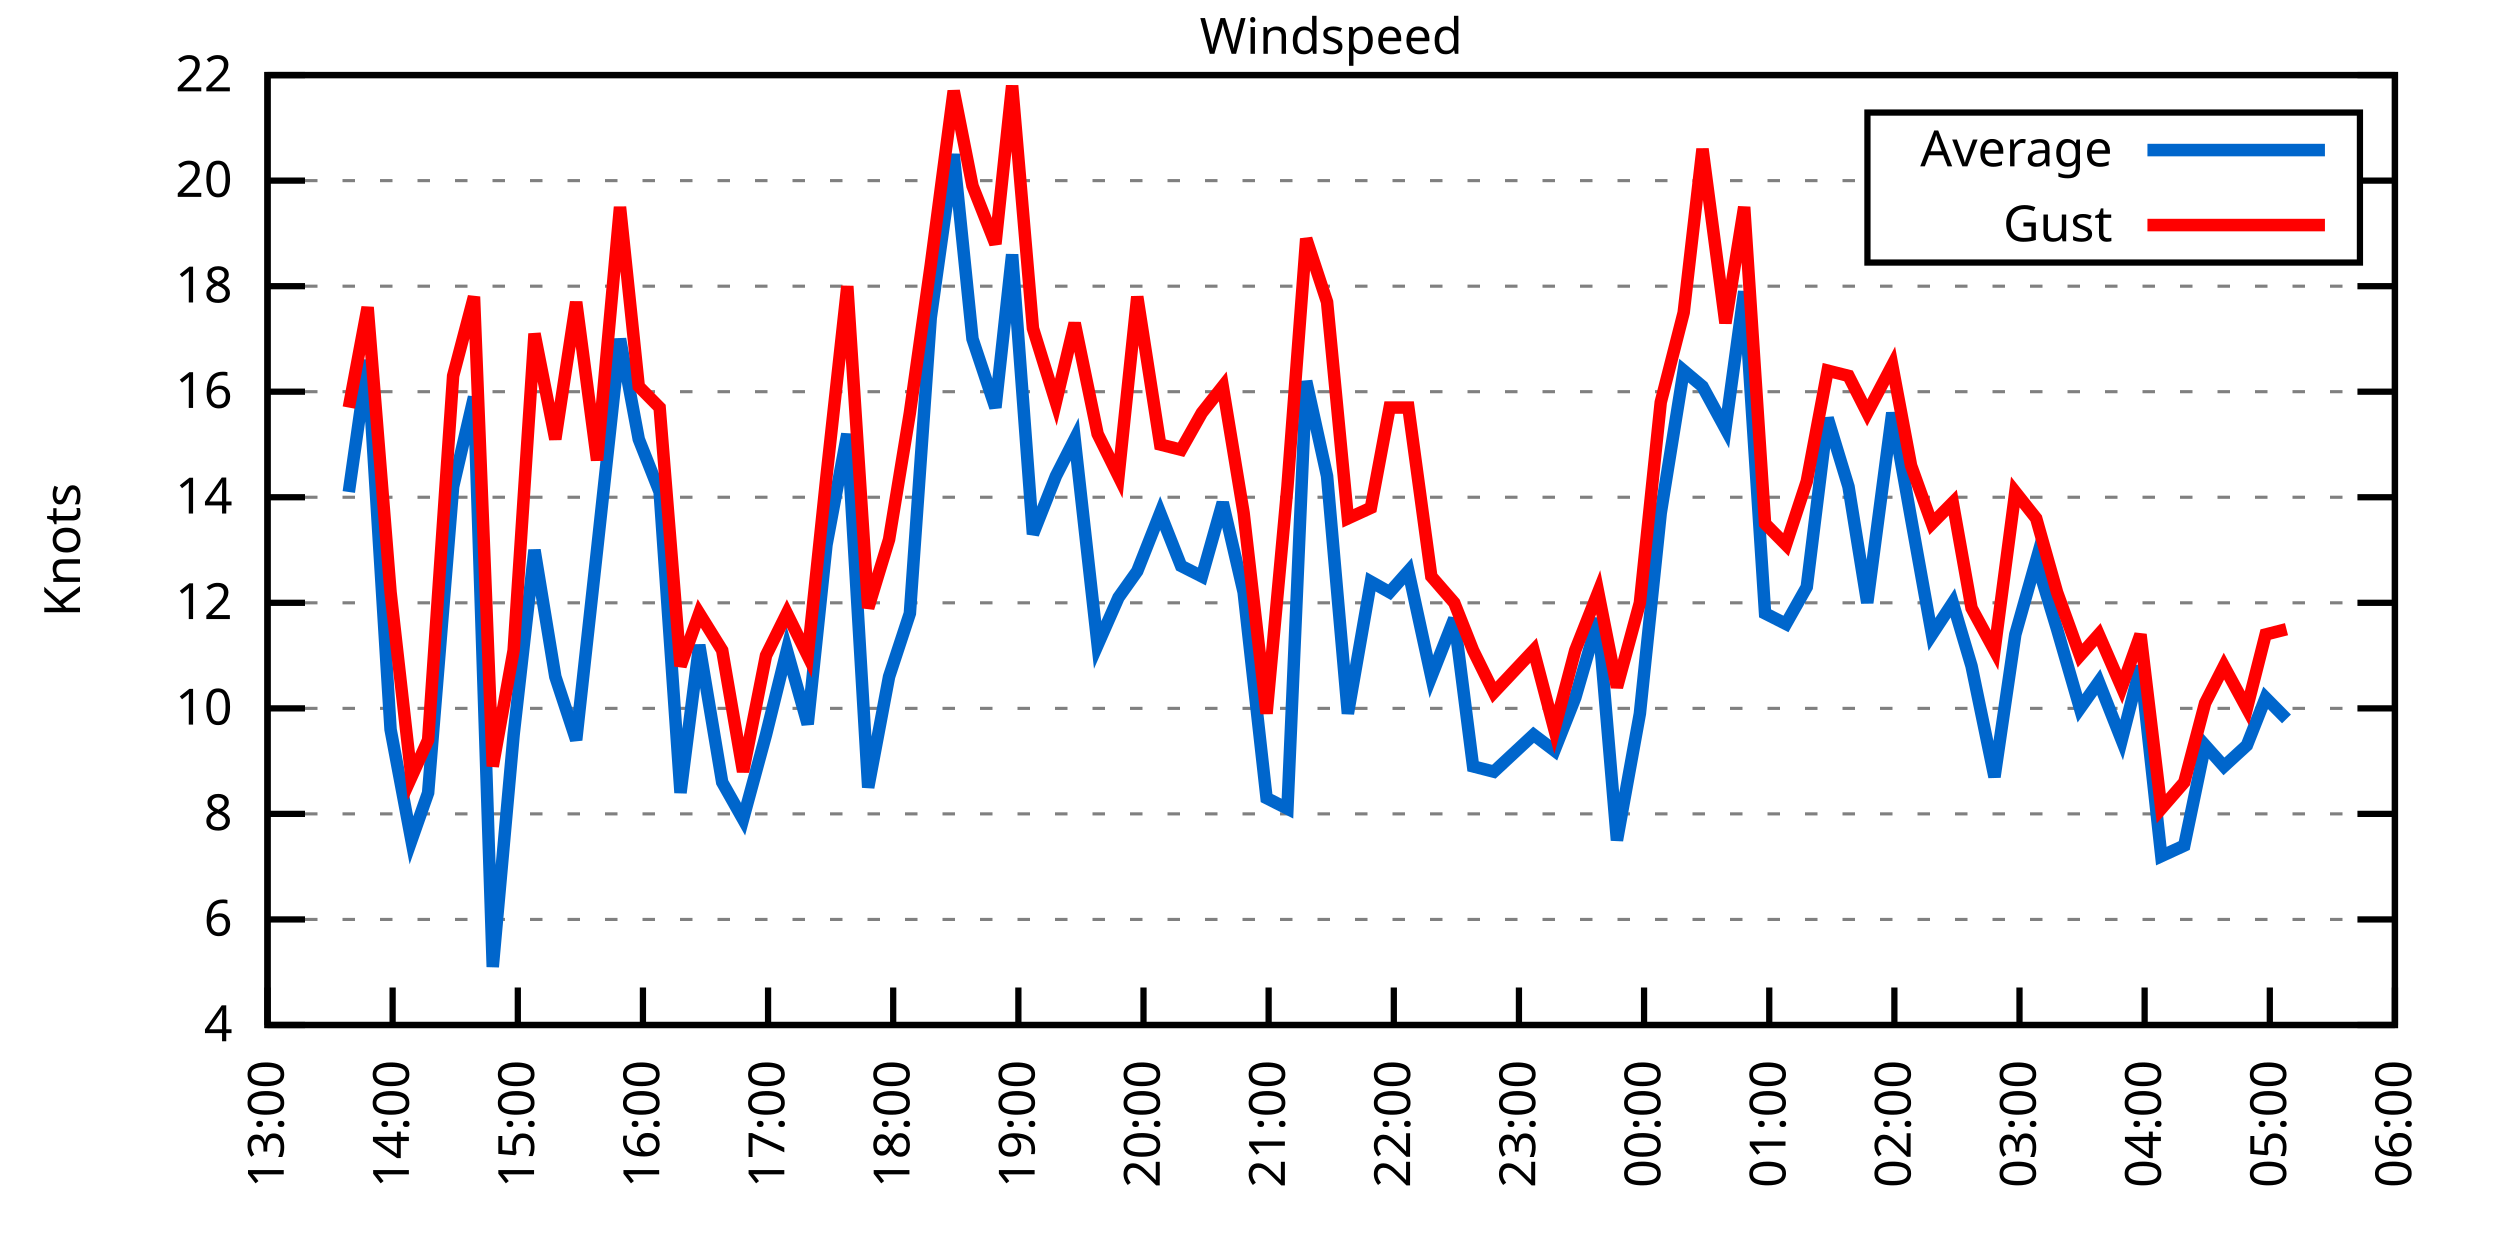
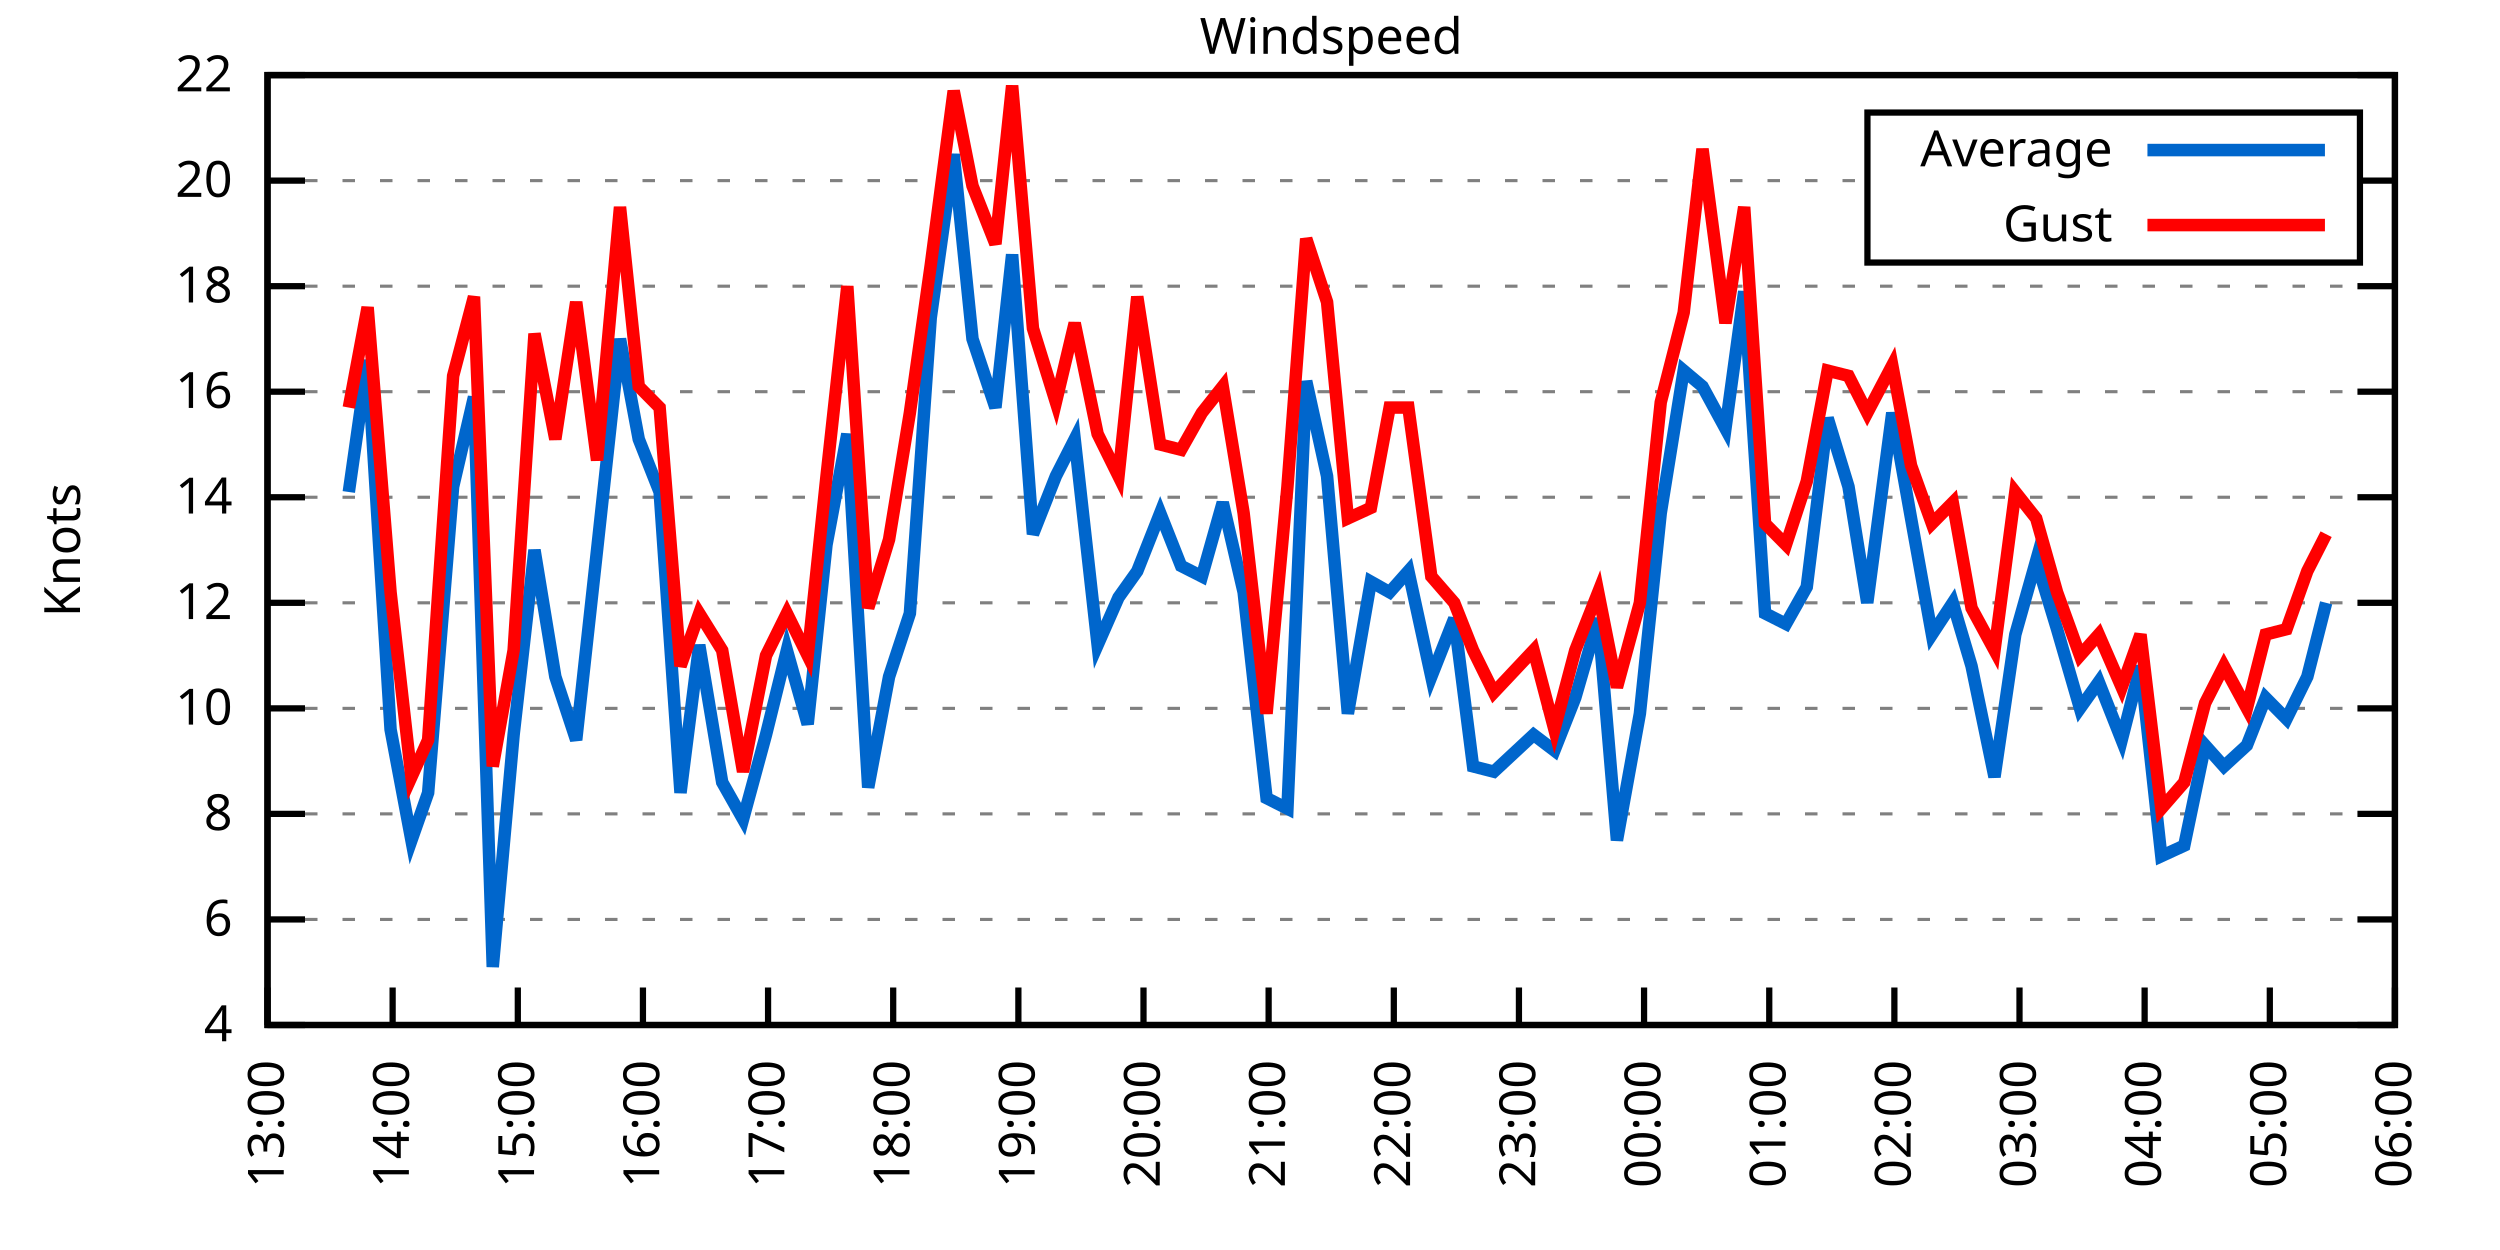
<svg xmlns="http://www.w3.org/2000/svg" xmlns:xlink="http://www.w3.org/1999/xlink" width="400" height="200" viewBox="0 0 400 200">
  <g id="gnuplot_canvas">
    <rect x="0" y="0" width="400" height="200" fill="none" />
    <defs>
      <circle id="gpDot" r="0.5" stroke-width="0.5" stroke="currentColor" />
      <path id="gpPt0" stroke-width="0.333" stroke="currentColor" d="M-1,0 h2 M0,-1 v2" />
      <path id="gpPt1" stroke-width="0.333" stroke="currentColor" d="M-1,-1 L1,1 M1,-1 L-1,1" />
      <path id="gpPt2" stroke-width="0.333" stroke="currentColor" d="M-1,0 L1,0 M0,-1 L0,1 M-1,-1 L1,1 M-1,1 L1,-1" />
      <rect id="gpPt3" stroke-width="0.333" stroke="currentColor" x="-1" y="-1" width="2" height="2" />
      <rect id="gpPt4" stroke-width="0.333" stroke="currentColor" fill="currentColor" x="-1" y="-1" width="2" height="2" />
      <circle id="gpPt5" stroke-width="0.333" stroke="currentColor" cx="0" cy="0" r="1" />
      <use xlink:href="#gpPt5" id="gpPt6" fill="currentColor" stroke="none" />
      <path id="gpPt7" stroke-width="0.333" stroke="currentColor" d="M0,-1.33 L-1.33,0.67 L1.33,0.67 z" />
      <use xlink:href="#gpPt7" id="gpPt8" fill="currentColor" stroke="none" />
      <use xlink:href="#gpPt7" id="gpPt9" stroke="currentColor" transform="rotate(180)" />
      <use xlink:href="#gpPt9" id="gpPt10" fill="currentColor" stroke="none" />
      <use xlink:href="#gpPt3" id="gpPt11" stroke="currentColor" transform="rotate(45)" />
      <use xlink:href="#gpPt11" id="gpPt12" fill="currentColor" stroke="none" />
      <path id="gpPt13" stroke-width="0.333" stroke="currentColor" d="M0,1.330 L1.265,0.411 L0.782,-1.067 L-0.782,-1.076 L-1.265,0.411 z" />
      <use xlink:href="#gpPt13" id="gpPt14" fill="currentColor" stroke="none" />
      <filter id="textbox" filterUnits="objectBoundingBox" x="0" y="0" height="1" width="1">
        <feFlood flood-color="white" flood-opacity="1" result="bgnd" />
        <feComposite in="SourceGraphic" in2="bgnd" operator="atop" />
      </filter>
      <filter id="greybox" filterUnits="objectBoundingBox" x="0" y="0" height="1" width="1">
        <feFlood flood-color="lightgrey" flood-opacity="1" result="grey" />
        <feComposite in="SourceGraphic" in2="grey" operator="atop" />
      </filter>
    </defs>
    <g fill="none" color="white" stroke="currentColor" stroke-width="1.00" stroke-linecap="butt" stroke-linejoin="miter">
</g>
    <g fill="none" color="black" stroke="currentColor" stroke-width="1.00" stroke-linecap="butt" stroke-linejoin="miter">
      <g stroke="none" shape-rendering="crispEdges">
        <polygon fill="rgb(255, 255, 255)" points="42.80,164.00 383.18,164.00 383.18,12.02 42.80,12.02 " />
      </g>
    </g>
    <g fill="none" color="black" stroke="currentColor" stroke-width="1.00" stroke-linecap="butt" stroke-linejoin="miter">
</g>
    <g fill="none" color="black" stroke="black" stroke-width="0.50" stroke-linecap="butt" stroke-linejoin="miter">
</g>
    <g fill="none" color="gray" stroke="currentColor" stroke-width="0.50" stroke-linecap="butt" stroke-linejoin="miter">
      <path stroke="gray" stroke-dasharray="2,4" class="gridline" d="M42.80,164.00 L383.19,164.00  " />
    </g>
    <g fill="none" color="gray" stroke="gray" stroke-width="1.00" stroke-linecap="butt" stroke-linejoin="miter">
</g>
    <g fill="none" color="black" stroke="currentColor" stroke-width="1.00" stroke-linecap="butt" stroke-linejoin="miter">
      <path stroke="black" d="M42.80,164.00 L48.80,164.00 M383.19,164.00 L377.19,164.00  " />
      <g transform="translate(37.20,166.60)" stroke="none" fill="black" font-family="Sans" font-size="8.00" text-anchor="end">
        <text>
          <tspan font-family="Sans"> 4</tspan>
        </text>
      </g>
    </g>
    <g fill="none" color="black" stroke="currentColor" stroke-width="1.00" stroke-linecap="butt" stroke-linejoin="miter">
</g>
    <g fill="none" color="black" stroke="black" stroke-width="0.50" stroke-linecap="butt" stroke-linejoin="miter">
</g>
    <g fill="none" color="gray" stroke="currentColor" stroke-width="0.50" stroke-linecap="butt" stroke-linejoin="miter">
      <path stroke="gray" stroke-dasharray="2,4" class="gridline" d="M42.80,147.11 L383.19,147.11  " />
    </g>
    <g fill="none" color="gray" stroke="gray" stroke-width="1.00" stroke-linecap="butt" stroke-linejoin="miter">
</g>
    <g fill="none" color="black" stroke="currentColor" stroke-width="1.00" stroke-linecap="butt" stroke-linejoin="miter">
      <path stroke="black" d="M42.80,147.11 L48.80,147.11 M383.19,147.11 L377.19,147.11  " />
      <g transform="translate(37.20,149.71)" stroke="none" fill="black" font-family="Sans" font-size="8.00" text-anchor="end">
        <text>
          <tspan font-family="Sans"> 6</tspan>
        </text>
      </g>
    </g>
    <g fill="none" color="black" stroke="currentColor" stroke-width="1.00" stroke-linecap="butt" stroke-linejoin="miter">
</g>
    <g fill="none" color="black" stroke="black" stroke-width="0.50" stroke-linecap="butt" stroke-linejoin="miter">
</g>
    <g fill="none" color="gray" stroke="currentColor" stroke-width="0.50" stroke-linecap="butt" stroke-linejoin="miter">
      <path stroke="gray" stroke-dasharray="2,4" class="gridline" d="M42.80,130.22 L383.19,130.22  " />
    </g>
    <g fill="none" color="gray" stroke="gray" stroke-width="1.00" stroke-linecap="butt" stroke-linejoin="miter">
</g>
    <g fill="none" color="black" stroke="currentColor" stroke-width="1.00" stroke-linecap="butt" stroke-linejoin="miter">
      <path stroke="black" d="M42.80,130.22 L48.80,130.22 M383.19,130.22 L377.19,130.22  " />
      <g transform="translate(37.20,132.82)" stroke="none" fill="black" font-family="Sans" font-size="8.00" text-anchor="end">
        <text>
          <tspan font-family="Sans"> 8</tspan>
        </text>
      </g>
    </g>
    <g fill="none" color="black" stroke="currentColor" stroke-width="1.00" stroke-linecap="butt" stroke-linejoin="miter">
</g>
    <g fill="none" color="black" stroke="black" stroke-width="0.50" stroke-linecap="butt" stroke-linejoin="miter">
</g>
    <g fill="none" color="gray" stroke="currentColor" stroke-width="0.50" stroke-linecap="butt" stroke-linejoin="miter">
      <path stroke="gray" stroke-dasharray="2,4" class="gridline" d="M42.80,113.34 L383.19,113.34  " />
    </g>
    <g fill="none" color="gray" stroke="gray" stroke-width="1.00" stroke-linecap="butt" stroke-linejoin="miter">
</g>
    <g fill="none" color="black" stroke="currentColor" stroke-width="1.00" stroke-linecap="butt" stroke-linejoin="miter">
      <path stroke="black" d="M42.80,113.34 L48.80,113.34 M383.19,113.34 L377.19,113.34  " />
      <g transform="translate(37.20,115.94)" stroke="none" fill="black" font-family="Sans" font-size="8.00" text-anchor="end">
        <text>
          <tspan font-family="Sans"> 10</tspan>
        </text>
      </g>
    </g>
    <g fill="none" color="black" stroke="currentColor" stroke-width="1.00" stroke-linecap="butt" stroke-linejoin="miter">
</g>
    <g fill="none" color="black" stroke="black" stroke-width="0.50" stroke-linecap="butt" stroke-linejoin="miter">
</g>
    <g fill="none" color="gray" stroke="currentColor" stroke-width="0.50" stroke-linecap="butt" stroke-linejoin="miter">
      <path stroke="gray" stroke-dasharray="2,4" class="gridline" d="M42.80,96.45 L383.19,96.45  " />
    </g>
    <g fill="none" color="gray" stroke="gray" stroke-width="1.00" stroke-linecap="butt" stroke-linejoin="miter">
</g>
    <g fill="none" color="black" stroke="currentColor" stroke-width="1.00" stroke-linecap="butt" stroke-linejoin="miter">
      <path stroke="black" d="M42.80,96.45 L48.80,96.45 M383.19,96.45 L377.19,96.45  " />
      <g transform="translate(37.20,99.05)" stroke="none" fill="black" font-family="Sans" font-size="8.00" text-anchor="end">
        <text>
          <tspan font-family="Sans"> 12</tspan>
        </text>
      </g>
    </g>
    <g fill="none" color="black" stroke="currentColor" stroke-width="1.00" stroke-linecap="butt" stroke-linejoin="miter">
</g>
    <g fill="none" color="black" stroke="black" stroke-width="0.50" stroke-linecap="butt" stroke-linejoin="miter">
</g>
    <g fill="none" color="gray" stroke="currentColor" stroke-width="0.50" stroke-linecap="butt" stroke-linejoin="miter">
      <path stroke="gray" stroke-dasharray="2,4" class="gridline" d="M42.80,79.56 L383.19,79.56  " />
    </g>
    <g fill="none" color="gray" stroke="gray" stroke-width="1.00" stroke-linecap="butt" stroke-linejoin="miter">
</g>
    <g fill="none" color="black" stroke="currentColor" stroke-width="1.00" stroke-linecap="butt" stroke-linejoin="miter">
      <path stroke="black" d="M42.80,79.56 L48.80,79.56 M383.19,79.56 L377.19,79.56  " />
      <g transform="translate(37.20,82.16)" stroke="none" fill="black" font-family="Sans" font-size="8.00" text-anchor="end">
        <text>
          <tspan font-family="Sans"> 14</tspan>
        </text>
      </g>
    </g>
    <g fill="none" color="black" stroke="currentColor" stroke-width="1.00" stroke-linecap="butt" stroke-linejoin="miter">
</g>
    <g fill="none" color="black" stroke="black" stroke-width="0.50" stroke-linecap="butt" stroke-linejoin="miter">
</g>
    <g fill="none" color="gray" stroke="currentColor" stroke-width="0.50" stroke-linecap="butt" stroke-linejoin="miter">
      <path stroke="gray" stroke-dasharray="2,4" class="gridline" d="M42.80,62.67 L383.19,62.67  " />
    </g>
    <g fill="none" color="gray" stroke="gray" stroke-width="1.00" stroke-linecap="butt" stroke-linejoin="miter">
</g>
    <g fill="none" color="black" stroke="currentColor" stroke-width="1.00" stroke-linecap="butt" stroke-linejoin="miter">
      <path stroke="black" d="M42.80,62.67 L48.80,62.67 M383.19,62.67 L377.19,62.67  " />
      <g transform="translate(37.20,65.27)" stroke="none" fill="black" font-family="Sans" font-size="8.00" text-anchor="end">
        <text>
          <tspan font-family="Sans"> 16</tspan>
        </text>
      </g>
    </g>
    <g fill="none" color="black" stroke="currentColor" stroke-width="1.00" stroke-linecap="butt" stroke-linejoin="miter">
</g>
    <g fill="none" color="black" stroke="black" stroke-width="0.50" stroke-linecap="butt" stroke-linejoin="miter">
</g>
    <g fill="none" color="gray" stroke="currentColor" stroke-width="0.50" stroke-linecap="butt" stroke-linejoin="miter">
      <path stroke="gray" stroke-dasharray="2,4" class="gridline" d="M42.80,45.79 L383.19,45.79  " />
    </g>
    <g fill="none" color="gray" stroke="gray" stroke-width="1.00" stroke-linecap="butt" stroke-linejoin="miter">
</g>
    <g fill="none" color="black" stroke="currentColor" stroke-width="1.00" stroke-linecap="butt" stroke-linejoin="miter">
      <path stroke="black" d="M42.80,45.79 L48.80,45.79 M383.19,45.79 L377.19,45.79  " />
      <g transform="translate(37.20,48.39)" stroke="none" fill="black" font-family="Sans" font-size="8.00" text-anchor="end">
        <text>
          <tspan font-family="Sans"> 18</tspan>
        </text>
      </g>
    </g>
    <g fill="none" color="black" stroke="currentColor" stroke-width="1.00" stroke-linecap="butt" stroke-linejoin="miter">
</g>
    <g fill="none" color="black" stroke="black" stroke-width="0.50" stroke-linecap="butt" stroke-linejoin="miter">
</g>
    <g fill="none" color="gray" stroke="currentColor" stroke-width="0.50" stroke-linecap="butt" stroke-linejoin="miter">
      <path stroke="gray" stroke-dasharray="2,4" class="gridline" d="M42.80,28.90 L298.79,28.90 M377.59,28.90 L383.19,28.90  " />
    </g>
    <g fill="none" color="gray" stroke="gray" stroke-width="1.00" stroke-linecap="butt" stroke-linejoin="miter">
</g>
    <g fill="none" color="black" stroke="currentColor" stroke-width="1.00" stroke-linecap="butt" stroke-linejoin="miter">
      <path stroke="black" d="M42.80,28.90 L48.80,28.90 M383.19,28.90 L377.19,28.90  " />
      <g transform="translate(37.20,31.50)" stroke="none" fill="black" font-family="Sans" font-size="8.00" text-anchor="end">
        <text>
          <tspan font-family="Sans"> 20</tspan>
        </text>
      </g>
    </g>
    <g fill="none" color="black" stroke="currentColor" stroke-width="1.00" stroke-linecap="butt" stroke-linejoin="miter">
</g>
    <g fill="none" color="black" stroke="black" stroke-width="0.50" stroke-linecap="butt" stroke-linejoin="miter">
</g>
    <g fill="none" color="gray" stroke="currentColor" stroke-width="0.50" stroke-linecap="butt" stroke-linejoin="miter">
      <path stroke="gray" stroke-dasharray="2,4" class="gridline" d="M42.80,12.01 L383.19,12.01  " />
    </g>
    <g fill="none" color="gray" stroke="gray" stroke-width="1.00" stroke-linecap="butt" stroke-linejoin="miter">
</g>
    <g fill="none" color="black" stroke="currentColor" stroke-width="1.00" stroke-linecap="butt" stroke-linejoin="miter">
      <path stroke="black" d="M42.80,12.01 L48.80,12.01 M383.19,12.01 L377.19,12.01  " />
      <g transform="translate(37.20,14.61)" stroke="none" fill="black" font-family="Sans" font-size="8.00" text-anchor="end">
        <text>
          <tspan font-family="Sans"> 22</tspan>
        </text>
      </g>
    </g>
    <g fill="none" color="black" stroke="currentColor" stroke-width="1.00" stroke-linecap="butt" stroke-linejoin="miter">
      <path stroke="black" d="M42.80,164.00 L42.80,158.00  " />
      <g transform="translate(45.40,169.60) rotate(270.00)" stroke="none" fill="black" font-family="Sans" font-size="8.00" text-anchor="end">
        <text>
          <tspan font-family="Sans">13:00</tspan>
        </text>
      </g>
    </g>
    <g fill="none" color="black" stroke="currentColor" stroke-width="1.00" stroke-linecap="butt" stroke-linejoin="miter">
      <path stroke="black" d="M62.82,164.00 L62.82,158.00  " />
      <g transform="translate(65.42,169.60) rotate(270.00)" stroke="none" fill="black" font-family="Sans" font-size="8.00" text-anchor="end">
        <text>
          <tspan font-family="Sans">14:00</tspan>
        </text>
      </g>
    </g>
    <g fill="none" color="black" stroke="currentColor" stroke-width="1.00" stroke-linecap="butt" stroke-linejoin="miter">
      <path stroke="black" d="M82.85,164.00 L82.85,158.00  " />
      <g transform="translate(85.45,169.60) rotate(270.00)" stroke="none" fill="black" font-family="Sans" font-size="8.00" text-anchor="end">
        <text>
          <tspan font-family="Sans">15:00</tspan>
        </text>
      </g>
    </g>
    <g fill="none" color="black" stroke="currentColor" stroke-width="1.00" stroke-linecap="butt" stroke-linejoin="miter">
      <path stroke="black" d="M102.87,164.00 L102.87,158.00  " />
      <g transform="translate(105.47,169.60) rotate(270.00)" stroke="none" fill="black" font-family="Sans" font-size="8.00" text-anchor="end">
        <text>
          <tspan font-family="Sans">16:00</tspan>
        </text>
      </g>
    </g>
    <g fill="none" color="black" stroke="currentColor" stroke-width="1.00" stroke-linecap="butt" stroke-linejoin="miter">
      <path stroke="black" d="M122.89,164.00 L122.89,158.00  " />
      <g transform="translate(125.49,169.60) rotate(270.00)" stroke="none" fill="black" font-family="Sans" font-size="8.00" text-anchor="end">
        <text>
          <tspan font-family="Sans">17:00</tspan>
        </text>
      </g>
    </g>
    <g fill="none" color="black" stroke="currentColor" stroke-width="1.00" stroke-linecap="butt" stroke-linejoin="miter">
      <path stroke="black" d="M142.91,164.00 L142.91,158.00  " />
      <g transform="translate(145.51,169.60) rotate(270.00)" stroke="none" fill="black" font-family="Sans" font-size="8.00" text-anchor="end">
        <text>
          <tspan font-family="Sans">18:00</tspan>
        </text>
      </g>
    </g>
    <g fill="none" color="black" stroke="currentColor" stroke-width="1.00" stroke-linecap="butt" stroke-linejoin="miter">
      <path stroke="black" d="M162.94,164.00 L162.94,158.00  " />
      <g transform="translate(165.54,169.60) rotate(270.00)" stroke="none" fill="black" font-family="Sans" font-size="8.00" text-anchor="end">
        <text>
          <tspan font-family="Sans">19:00</tspan>
        </text>
      </g>
    </g>
    <g fill="none" color="black" stroke="currentColor" stroke-width="1.00" stroke-linecap="butt" stroke-linejoin="miter">
      <path stroke="black" d="M182.96,164.00 L182.96,158.00  " />
      <g transform="translate(185.56,169.60) rotate(270.00)" stroke="none" fill="black" font-family="Sans" font-size="8.00" text-anchor="end">
        <text>
          <tspan font-family="Sans">20:00</tspan>
        </text>
      </g>
    </g>
    <g fill="none" color="black" stroke="currentColor" stroke-width="1.00" stroke-linecap="butt" stroke-linejoin="miter">
      <path stroke="black" d="M202.98,164.00 L202.98,158.00  " />
      <g transform="translate(205.58,169.60) rotate(270.00)" stroke="none" fill="black" font-family="Sans" font-size="8.00" text-anchor="end">
        <text>
          <tspan font-family="Sans">21:00</tspan>
        </text>
      </g>
    </g>
    <g fill="none" color="black" stroke="currentColor" stroke-width="1.00" stroke-linecap="butt" stroke-linejoin="miter">
      <path stroke="black" d="M223.01,164.00 L223.01,158.00  " />
      <g transform="translate(225.61,169.60) rotate(270.00)" stroke="none" fill="black" font-family="Sans" font-size="8.00" text-anchor="end">
        <text>
          <tspan font-family="Sans">22:00</tspan>
        </text>
      </g>
    </g>
    <g fill="none" color="black" stroke="currentColor" stroke-width="1.00" stroke-linecap="butt" stroke-linejoin="miter">
      <path stroke="black" d="M243.03,164.00 L243.03,158.00  " />
      <g transform="translate(245.63,169.60) rotate(270.00)" stroke="none" fill="black" font-family="Sans" font-size="8.00" text-anchor="end">
        <text>
          <tspan font-family="Sans">23:00</tspan>
        </text>
      </g>
    </g>
    <g fill="none" color="black" stroke="currentColor" stroke-width="1.00" stroke-linecap="butt" stroke-linejoin="miter">
      <path stroke="black" d="M263.05,164.00 L263.05,158.00  " />
      <g transform="translate(265.65,169.60) rotate(270.00)" stroke="none" fill="black" font-family="Sans" font-size="8.00" text-anchor="end">
        <text>
          <tspan font-family="Sans">00:00</tspan>
        </text>
      </g>
    </g>
    <g fill="none" color="black" stroke="currentColor" stroke-width="1.00" stroke-linecap="butt" stroke-linejoin="miter">
      <path stroke="black" d="M283.08,164.00 L283.08,158.00  " />
      <g transform="translate(285.68,169.60) rotate(270.00)" stroke="none" fill="black" font-family="Sans" font-size="8.00" text-anchor="end">
        <text>
          <tspan font-family="Sans">01:00</tspan>
        </text>
      </g>
    </g>
    <g fill="none" color="black" stroke="currentColor" stroke-width="1.00" stroke-linecap="butt" stroke-linejoin="miter">
      <path stroke="black" d="M303.10,164.00 L303.10,158.00  " />
      <g transform="translate(305.70,169.60) rotate(270.00)" stroke="none" fill="black" font-family="Sans" font-size="8.00" text-anchor="end">
        <text>
          <tspan font-family="Sans">02:00</tspan>
        </text>
      </g>
    </g>
    <g fill="none" color="black" stroke="currentColor" stroke-width="1.00" stroke-linecap="butt" stroke-linejoin="miter">
      <path stroke="black" d="M323.12,164.00 L323.12,158.00  " />
      <g transform="translate(325.72,169.60) rotate(270.00)" stroke="none" fill="black" font-family="Sans" font-size="8.00" text-anchor="end">
        <text>
          <tspan font-family="Sans">03:00</tspan>
        </text>
      </g>
    </g>
    <g fill="none" color="black" stroke="currentColor" stroke-width="1.00" stroke-linecap="butt" stroke-linejoin="miter">
      <path stroke="black" d="M343.14,164.00 L343.14,158.00  " />
      <g transform="translate(345.74,169.60) rotate(270.00)" stroke="none" fill="black" font-family="Sans" font-size="8.00" text-anchor="end">
        <text>
          <tspan font-family="Sans">04:00</tspan>
        </text>
      </g>
    </g>
    <g fill="none" color="black" stroke="currentColor" stroke-width="1.00" stroke-linecap="butt" stroke-linejoin="miter">
      <path stroke="black" d="M363.17,164.00 L363.17,158.00  " />
      <g transform="translate(365.77,169.60) rotate(270.00)" stroke="none" fill="black" font-family="Sans" font-size="8.00" text-anchor="end">
        <text>
          <tspan font-family="Sans">05:00</tspan>
        </text>
      </g>
    </g>
    <g fill="none" color="black" stroke="currentColor" stroke-width="1.00" stroke-linecap="butt" stroke-linejoin="miter">
      <path stroke="black" d="M383.19,164.00 L383.19,158.00  " />
      <g transform="translate(385.79,169.60) rotate(270.00)" stroke="none" fill="black" font-family="Sans" font-size="8.00" text-anchor="end">
        <text>
          <tspan font-family="Sans">06:00</tspan>
        </text>
      </g>
    </g>
    <g fill="none" color="black" stroke="currentColor" stroke-width="1.00" stroke-linecap="butt" stroke-linejoin="miter">
</g>
    <g fill="none" color="black" stroke="currentColor" stroke-width="1.00" stroke-linecap="butt" stroke-linejoin="miter">
      <path stroke="black" d="M42.80,12.01 L42.80,164.00 L383.19,164.00 L383.19,12.01 L42.80,12.01 Z  " />
    </g>
    <g fill="none" color="black" stroke="currentColor" stroke-width="1.00" stroke-linecap="butt" stroke-linejoin="miter">
</g>
    <g fill="none" color="black" stroke="currentColor" stroke-width="1.00" stroke-linecap="butt" stroke-linejoin="miter">
      <path stroke="black" d="M298.79,42.01 L298.79,18.01 L377.59,18.01 L377.59,42.01 L298.79,42.01 Z  " />
    </g>
    <g id="Windspeed_plot_1">
      <g fill="none" color="white" stroke="black" stroke-width="2.00" stroke-linecap="butt" stroke-linejoin="miter">
</g>
      <g fill="none" color="black" stroke="currentColor" stroke-width="2.00" stroke-linecap="butt" stroke-linejoin="miter">
        <g transform="translate(337.99,26.61)" stroke="none" fill="black" font-family="Sans" font-size="8.00" text-anchor="end">
          <text>
            <tspan font-family="Sans">Average</tspan>
          </text>
        </g>
      </g>
      <g fill="none" color="black" stroke="currentColor" stroke-width="2.00" stroke-linecap="butt" stroke-linejoin="miter">
-         <path stroke="rgb(  0, 102, 204)" d="M343.59,24.01 L371.99,24.01 M55.81,78.72 L58.82,57.61 L62.49,116.71 L65.83,134.45 L68.50,126.85 L72.50,77.87   L75.84,63.52 L78.84,154.71 L82.18,117.56 L85.52,88.00 L88.85,108.27 L92.19,118.40 L95.53,88.00 L99.20,54.23   L102.20,70.27 L105.54,78.72 L108.88,126.85 L111.88,103.20 L115.55,125.16 L118.89,131.07 L122.56,117.56 L125.90,104.05   L129.23,115.87 L132.24,87.16 L135.57,69.43 L138.91,126.00 L142.25,108.27 L145.58,98.14 L148.92,50.85 L152.59,24.68   L155.60,54.23 L159.27,65.21 L161.94,40.72 L165.27,85.47 L168.94,76.18 L171.95,70.27 L175.62,103.20 L178.96,95.60   L181.96,91.38 L185.63,82.09 L188.97,90.54 L192.30,92.23 L195.64,80.41 L198.98,94.76 L202.65,127.69 L205.99,129.38   L208.99,60.98 L212.33,76.18 L215.66,114.18 L219.34,93.07 L222.34,94.76 L225.34,91.38 L229.01,108.27 L232.68,98.98   L235.69,122.62 L239.02,123.47 L245.37,117.56 L248.70,120.09 L252.04,111.65 L255.71,98.98 L258.71,134.45 L262.38,114.18   L265.72,82.09 L269.39,59.30 L272.40,61.83 L276.07,68.58 L279.07,46.63 L282.41,98.14 L285.75,99.83 L289.08,93.92   L292.42,66.90 L295.76,77.87 L298.76,96.45 L302.76,66.05 L305.77,82.94 L309.11,101.52 L312.44,96.45 L315.45,106.58   L319.12,124.31 L322.45,101.52 L325.79,89.69 L329.13,100.67 L332.80,113.34 L335.80,109.11 L339.47,118.40 L342.48,106.58   L345.81,136.98 L349.48,135.29 L352.82,119.25 L355.83,122.62 L359.50,119.25 L362.50,111.65 L365.84,115.03  " />
+         <path stroke="rgb(  0, 102, 204)" d="M343.59,24.01 L371.99,24.01 M55.81,78.72 L58.82,57.61 L62.49,116.71 L65.83,134.45 L68.50,126.85 L72.50,77.87   L75.84,63.52 L78.84,154.71 L82.18,117.56 L85.52,88.00 L88.85,108.27 L92.19,118.40 L95.53,88.00 L99.20,54.23   L102.20,70.27 L105.54,78.72 L108.88,126.85 L111.88,103.20 L115.55,125.16 L118.89,131.07 L122.56,117.56 L125.90,104.05   L129.23,115.87 L132.24,87.16 L135.57,69.43 L138.91,126.00 L142.25,108.27 L145.58,98.14 L148.92,50.85 L152.59,24.68   L155.60,54.23 L159.27,65.21 L161.94,40.72 L165.27,85.47 L168.94,76.18 L171.95,70.27 L175.62,103.20 L178.96,95.60   L181.96,91.38 L185.63,82.09 L188.97,90.54 L192.30,92.23 L195.64,80.41 L198.98,94.76 L202.65,127.69 L205.99,129.38   L208.99,60.98 L212.33,76.18 L215.66,114.18 L219.34,93.07 L222.34,94.76 L225.34,91.38 L229.01,108.27 L232.68,98.98   L235.69,122.62 L239.02,123.47 L245.37,117.56 L248.70,120.09 L252.04,111.65 L255.71,98.98 L258.71,134.45 L262.38,114.18   L265.72,82.09 L269.39,59.30 L272.40,61.83 L276.07,68.58 L279.07,46.63 L282.41,98.14 L285.75,99.83 L289.08,93.92   L292.42,66.90 L295.76,77.87 L298.76,96.45 L302.76,66.05 L305.77,82.94 L309.11,101.52 L312.44,96.45 L315.45,106.58   L319.12,124.31 L322.45,101.52 L325.79,89.69 L329.13,100.67 L332.80,113.34 L335.80,109.11 L339.47,118.40 L342.48,106.58   L345.81,136.98 L349.48,135.29 L352.82,119.25 L355.83,122.62 L359.50,119.25 L362.50,111.65 L365.84,115.03 L369.17,108.27   L372.18,96.45  " />
      </g>
    </g>
    <g id="Windspeed_plot_2">
      <g fill="none" color="black" stroke="currentColor" stroke-width="2.00" stroke-linecap="butt" stroke-linejoin="miter">
        <g transform="translate(337.99,38.61)" stroke="none" fill="black" font-family="Sans" font-size="8.00" text-anchor="end">
          <text>
            <tspan font-family="Sans">Gust</tspan>
          </text>
        </g>
      </g>
      <g fill="none" color="black" stroke="currentColor" stroke-width="2.00" stroke-linecap="butt" stroke-linejoin="miter">
-         <path stroke="rgb(255,   0,   0)" d="M343.59,36.01 L371.99,36.01 M55.81,65.21 L58.82,49.16 L62.49,94.76 L65.83,124.31 L68.50,118.40 L72.50,60.14   L75.84,47.47 L78.84,122.62 L82.18,104.05 L85.52,53.39 L88.85,70.27 L92.19,48.32 L95.53,73.65 L99.20,33.12   L102.20,61.83 L105.54,65.21 L108.88,106.58 L111.88,98.14 L115.55,104.05 L118.89,123.47 L122.56,104.89 L125.90,98.14   L129.23,104.89 L132.24,76.18 L135.57,45.79 L138.91,97.29 L142.25,86.32 L145.58,66.05 L148.92,42.41 L152.59,14.54   L155.60,29.74 L159.27,39.03 L161.94,13.70 L165.27,52.54 L168.94,64.36 L171.95,51.70 L175.62,69.43 L178.96,76.18   L181.96,47.47 L185.63,71.12 L188.97,71.96 L192.30,66.05 L195.64,61.83 L198.98,82.09 L202.65,114.18 L205.99,77.87   L208.99,38.19 L212.33,48.32 L215.66,82.94 L219.34,81.25 L222.34,65.21 L225.34,65.21 L229.01,92.23 L232.68,96.45   L235.69,104.05 L239.02,110.80 L245.37,104.05 L248.70,116.71 L252.04,104.05 L255.71,94.76 L258.71,109.96 L262.38,96.45   L265.72,64.36 L269.39,50.01 L272.40,23.83 L276.07,51.70 L279.07,33.12 L282.41,83.78 L285.75,87.16 L289.08,77.03   L292.42,59.30 L295.76,60.14 L298.76,66.05 L302.76,58.45 L305.77,74.49 L309.11,83.78 L312.44,80.41 L315.45,97.29   L319.12,104.05 L322.45,78.72 L325.79,82.94 L329.13,94.76 L332.80,104.89 L335.80,101.52 L339.47,109.96 L342.48,101.52   L345.81,129.38 L349.48,125.16 L352.82,112.49 L355.83,106.58 L359.50,113.34 L362.50,101.52 L365.84,100.67  " />
+         <path stroke="rgb(255,   0,   0)" d="M343.59,36.01 L371.99,36.01 M55.81,65.21 L58.82,49.16 L62.49,94.76 L65.83,124.31 L68.50,118.40 L72.50,60.14   L75.84,47.47 L78.84,122.62 L82.18,104.05 L85.52,53.39 L88.85,70.27 L92.19,48.32 L95.53,73.65 L99.20,33.12   L102.20,61.83 L105.54,65.21 L108.88,106.58 L111.88,98.14 L115.55,104.05 L118.89,123.47 L122.56,104.89 L125.90,98.14   L129.23,104.89 L132.24,76.18 L135.57,45.79 L138.91,97.29 L142.25,86.32 L145.58,66.05 L148.92,42.41 L152.59,14.54   L155.60,29.74 L159.27,39.03 L161.94,13.70 L165.27,52.54 L168.94,64.36 L171.95,51.70 L175.62,69.43 L178.96,76.18   L181.96,47.47 L185.63,71.12 L188.97,71.96 L192.30,66.05 L195.64,61.83 L198.98,82.09 L202.65,114.18 L205.99,77.87   L208.99,38.19 L212.33,48.32 L215.66,82.94 L219.34,81.25 L222.34,65.21 L225.34,65.21 L229.01,92.23 L232.68,96.45   L235.69,104.05 L239.02,110.80 L245.37,104.05 L248.70,116.71 L252.04,104.05 L255.71,94.76 L258.71,109.96 L262.38,96.45   L265.72,64.36 L269.39,50.01 L272.40,23.83 L276.07,51.70 L279.07,33.12 L282.41,83.78 L285.75,87.16 L289.08,77.03   L292.42,59.30 L295.76,60.14 L298.76,66.05 L302.76,58.45 L305.77,74.49 L309.11,83.78 L312.44,80.41 L315.45,97.29   L319.12,104.05 L322.45,78.72 L325.79,82.94 L329.13,94.76 L332.80,104.89 L335.80,101.52 L339.47,109.96 L342.48,101.52   L345.81,129.38 L349.48,125.16 L352.82,112.49 L355.83,106.58 L359.50,113.34 L362.50,101.52 L365.84,100.67 L369.17,91.38   L372.18,85.47  " />
      </g>
    </g>
    <g fill="none" color="black" stroke="currentColor" stroke-width="2.00" stroke-linecap="butt" stroke-linejoin="miter">
</g>
    <g fill="none" color="black" stroke="black" stroke-width="1.00" stroke-linecap="butt" stroke-linejoin="miter">
</g>
    <g fill="none" color="black" stroke="currentColor" stroke-width="1.00" stroke-linecap="butt" stroke-linejoin="miter">
      <path stroke="black" d="M42.80,12.01 L42.80,164.00 L383.19,164.00 L383.19,12.01 L42.80,12.01 Z  " />
      <g transform="translate(12.80,88.01) rotate(270.00)" stroke="none" fill="black" font-family="Sans" font-size="8.00" text-anchor="middle">
        <text>
          <tspan font-family="Sans">Knots</tspan>
        </text>
      </g>
    </g>
    <g fill="none" color="black" stroke="currentColor" stroke-width="1.00" stroke-linecap="butt" stroke-linejoin="miter">
</g>
    <g fill="none" color="black" stroke="currentColor" stroke-width="1.00" stroke-linecap="butt" stroke-linejoin="miter">
      <g transform="translate(212.99,8.61)" stroke="none" fill="black" font-family="Sans" font-size="8.00" text-anchor="middle">
        <text>
          <tspan font-family="Sans">Windspeed</tspan>
        </text>
      </g>
    </g>
    <g fill="none" color="black" stroke="currentColor" stroke-width="1.00" stroke-linecap="butt" stroke-linejoin="miter">
</g>
  </g>
</svg>
